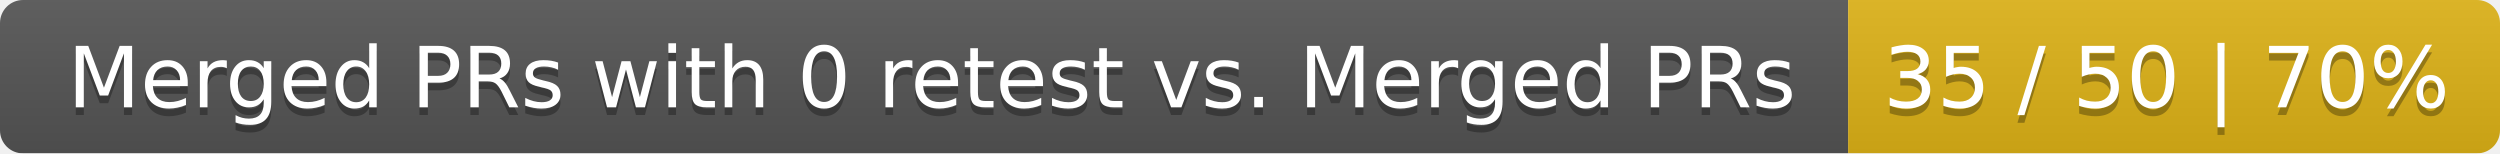
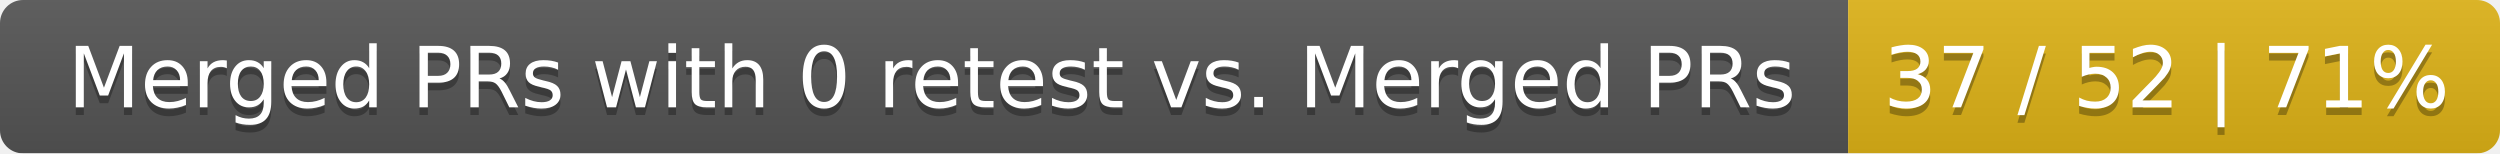
<svg xmlns="http://www.w3.org/2000/svg" width="326" height="20">
  <linearGradient id="smooth" x2="0" y2="100%">
    <stop offset="0" stop-color="#bbb" stop-opacity=".1" />
    <stop offset="1" stop-opacity=".1" />
  </linearGradient>
  <mask id="round">
    <rect width="326" height="20" rx="3" fill="#fff" />
  </mask>
  <g mask="url(#round)">
    <rect width="241" height="20" fill="#555" />
    <rect x="241" width="85" height="20" fill="#dfb317" />
    <rect width="326" height="20" fill="url(#smooth)" />
  </g>
  <g fill="#fff" text-anchor="middle" font-family="DejaVu Sans,Verdana,Geneva,sans-serif" font-size="11">
    <text x="121.5" y="15" fill="#010101" fill-opacity=".3">Merged PRs with 0 retest vs. Merged PRs</text>
    <text x="121.5" y="14">Merged PRs with 0 retest vs. Merged PRs</text>
-     <text x="282.5" y="15" fill="#010101" fill-opacity=".3">35 / 50 | 70%</text>
-     <text x="282.5" y="14">35 / 50 | 70%</text>
+     <text x="282.5" y="15" fill="#010101" fill-opacity=".3">37 / 52 | 71%</text>
+     <text x="282.5" y="14">37 / 52 | 71%</text>
  </g>
</svg>
